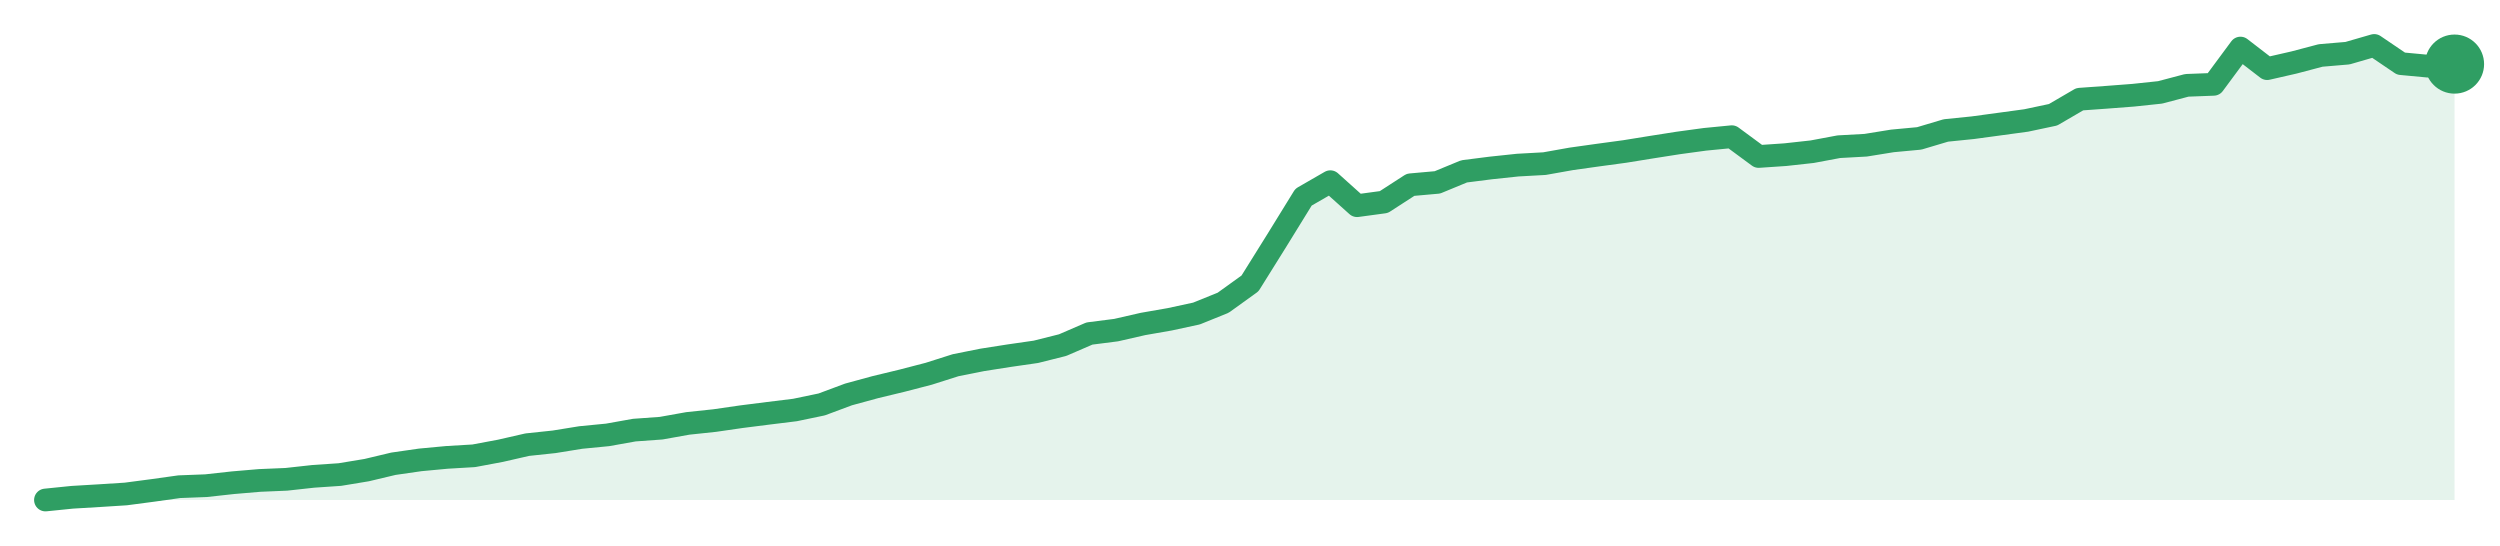
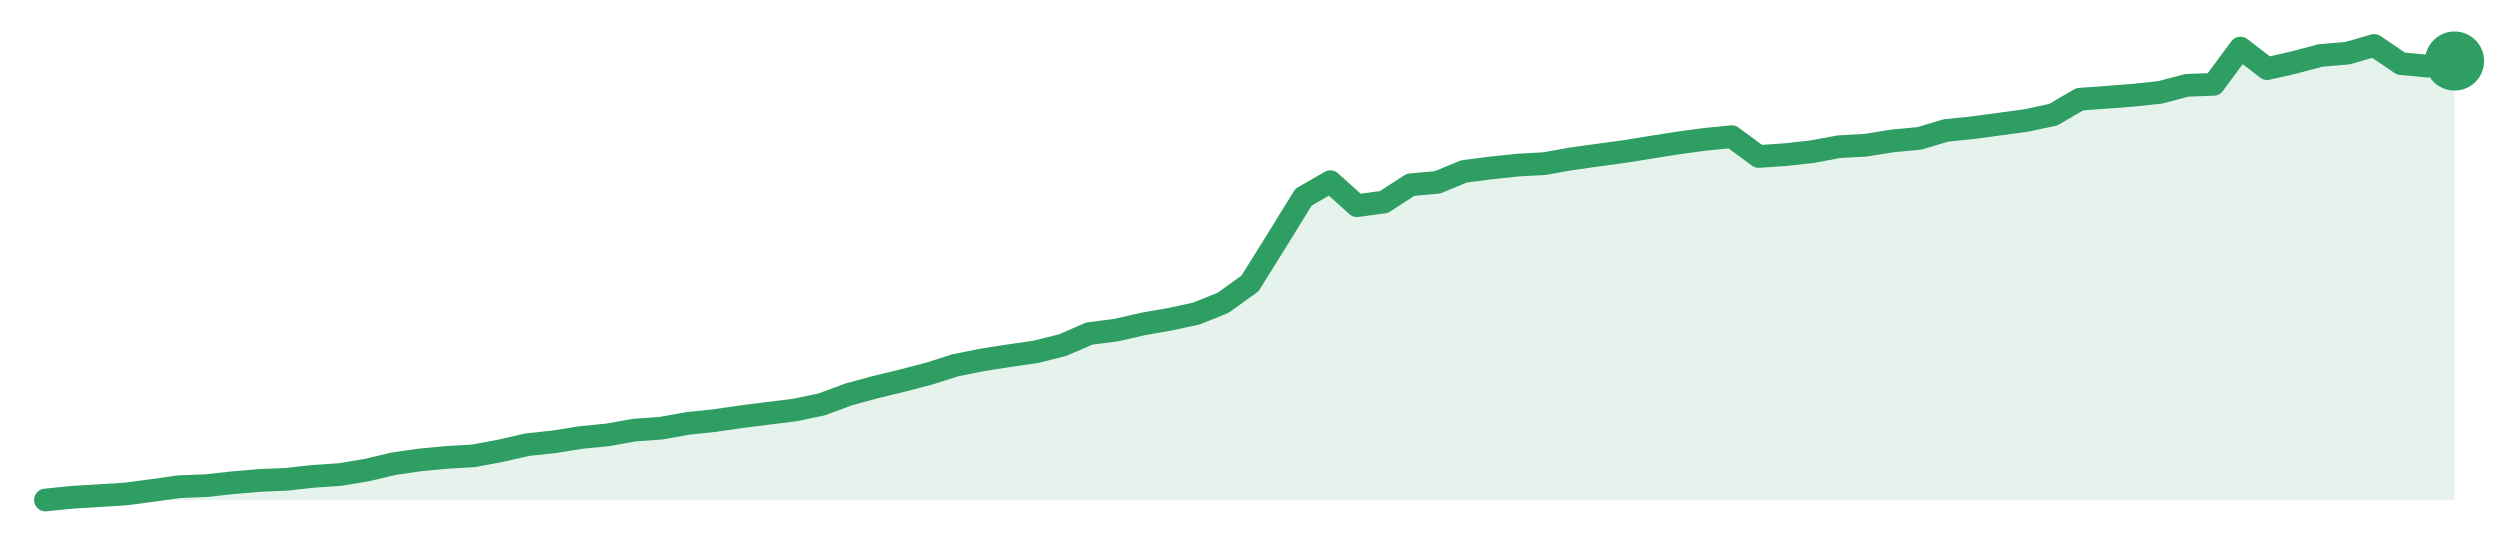
<svg xmlns="http://www.w3.org/2000/svg" width="220" height="48" viewBox="0 0 220 48" role="img" aria-label="trend">
-   <path d="M4.0,44.0 L4.0,44.0 L6.36,43.76 L8.71,43.62 L11.07,43.47 L13.42,43.16 L15.78,42.83 L18.13,42.74 L20.49,42.48 L22.84,42.28 L25.2,42.18 L27.56,41.92 L29.91,41.76 L32.27,41.37 L34.62,40.81 L36.98,40.47 L39.33,40.25 L41.69,40.11 L44.04,39.67 L46.4,39.13 L48.76,38.88 L51.11,38.5 L53.47,38.27 L55.82,37.85 L58.18,37.68 L60.53,37.26 L62.89,37.01 L65.24,36.67 L67.6,36.37 L69.96,36.08 L72.31,35.59 L74.67,34.71 L77.02,34.07 L79.38,33.5 L81.73,32.89 L84.09,32.14 L86.44,31.67 L88.8,31.3 L91.16,30.96 L93.51,30.37 L95.87,29.35 L98.22,29.05 L100.58,28.51 L102.93,28.1 L105.29,27.59 L107.64,26.64 L110.0,24.94 L112.36,21.16 L114.71,17.35 L117.07,15.99 L119.42,18.1 L121.78,17.78 L124.13,16.26 L126.49,16.05 L128.84,15.08 L131.2,14.78 L133.56,14.53 L135.91,14.4 L138.27,13.98 L140.62,13.65 L142.98,13.33 L145.33,12.95 L147.69,12.58 L150.04,12.26 L152.4,12.03 L154.76,13.77 L157.11,13.61 L159.47,13.35 L161.82,12.91 L164.18,12.78 L166.53,12.4 L168.89,12.18 L171.24,11.48 L173.6,11.24 L175.96,10.92 L178.31,10.6 L180.67,10.1 L183.02,8.73 L185.38,8.56 L187.73,8.38 L190.09,8.13 L192.44,7.51 L194.8,7.42 L197.16,4.23 L199.51,6.04 L201.87,5.5 L204.22,4.88 L206.58,4.68 L208.93,4.0 L211.29,5.6 L213.64,5.82 L216.0,5.64 L216.0,44.0 Z" fill="#2f9e631f" />
-   <path d="M4.0,44.0 L6.36,43.76 L8.71,43.62 L11.07,43.47 L13.42,43.16 L15.78,42.83 L18.13,42.74 L20.49,42.48 L22.84,42.28 L25.2,42.18 L27.56,41.92 L29.91,41.76 L32.27,41.37 L34.62,40.81 L36.98,40.47 L39.33,40.25 L41.69,40.11 L44.04,39.67 L46.4,39.13 L48.76,38.88 L51.11,38.5 L53.47,38.27 L55.82,37.85 L58.18,37.68 L60.53,37.26 L62.89,37.01 L65.24,36.67 L67.6,36.37 L69.96,36.08 L72.31,35.59 L74.67,34.71 L77.02,34.07 L79.38,33.5 L81.73,32.89 L84.09,32.14 L86.44,31.67 L88.8,31.3 L91.16,30.96 L93.51,30.37 L95.87,29.35 L98.22,29.05 L100.58,28.51 L102.93,28.1 L105.29,27.59 L107.64,26.64 L110.0,24.94 L112.36,21.16 L114.71,17.35 L117.07,15.99 L119.42,18.1 L121.78,17.78 L124.13,16.26 L126.49,16.05 L128.84,15.08 L131.2,14.78 L133.56,14.53 L135.91,14.4 L138.27,13.98 L140.62,13.65 L142.98,13.33 L145.33,12.95 L147.69,12.58 L150.04,12.26 L152.4,12.03 L154.76,13.77 L157.11,13.61 L159.47,13.35 L161.82,12.91 L164.18,12.78 L166.53,12.4 L168.89,12.18 L171.24,11.48 L173.6,11.24 L175.96,10.92 L178.31,10.6 L180.67,10.1 L183.02,8.73 L185.38,8.56 L187.73,8.38 L190.09,8.13 L192.44,7.51 L194.8,7.42 L197.16,4.23 L199.51,6.04 L201.87,5.5 L204.22,4.88 L206.58,4.68 L208.93,4.0 L211.29,5.6 L213.64,5.82 L216.0,5.64" fill="none" stroke="#2f9e63" stroke-width="2" stroke-linejoin="round" stroke-linecap="round" />
-   <circle cx="216.0" cy="5.64" r="2.6" fill="#2f9e63" />
+   <path d="M4.0,44.0 L4.0,44.0 L6.36,43.76 L8.71,43.62 L11.07,43.47 L13.42,43.16 L15.78,42.83 L18.13,42.74 L20.49,42.48 L22.84,42.28 L25.2,42.18 L27.56,41.92 L29.91,41.76 L32.27,41.37 L34.62,40.81 L36.98,40.47 L39.33,40.25 L41.69,40.11 L44.04,39.67 L46.4,39.13 L48.76,38.88 L51.11,38.5 L53.47,38.27 L55.82,37.85 L58.18,37.68 L60.53,37.26 L62.89,37.01 L65.24,36.67 L67.6,36.37 L69.96,36.08 L72.31,35.59 L74.67,34.71 L77.02,34.07 L79.38,33.5 L81.73,32.89 L84.09,32.14 L86.44,31.67 L88.8,31.3 L91.16,30.96 L93.51,30.37 L95.87,29.35 L98.22,29.05 L100.58,28.51 L102.93,28.1 L105.29,27.59 L107.64,26.64 L110.0,24.94 L112.36,21.16 L114.71,17.35 L117.07,15.99 L119.42,18.1 L121.78,17.78 L124.13,16.26 L126.49,16.05 L128.84,15.08 L131.2,14.78 L133.56,14.53 L135.91,14.4 L138.27,13.98 L140.62,13.65 L142.98,13.33 L145.33,12.95 L147.69,12.58 L150.04,12.26 L152.4,12.03 L154.76,13.77 L157.11,13.61 L159.47,13.35 L161.82,12.91 L164.18,12.78 L166.53,12.4 L168.89,12.18 L171.24,11.48 L173.6,11.24 L175.96,10.92 L178.31,10.6 L180.67,10.1 L183.02,8.73 L185.38,8.56 L187.73,8.38 L190.09,8.13 L192.44,7.51 L194.8,7.42 L197.16,4.23 L199.51,6.04 L201.87,5.5 L204.22,4.88 L206.58,4.68 L208.93,4.0 L211.29,5.6 L213.64,5.82 L216.0,5.37 L216.0,44.0 Z" fill="#2f9e631f" />
+   <path d="M4.0,44.0 L6.36,43.76 L8.71,43.62 L11.07,43.47 L13.42,43.16 L15.78,42.83 L18.13,42.74 L20.49,42.48 L22.84,42.28 L25.2,42.18 L27.56,41.92 L29.91,41.76 L32.27,41.37 L34.62,40.81 L36.98,40.47 L39.33,40.25 L41.69,40.11 L44.04,39.67 L46.4,39.13 L48.76,38.88 L51.11,38.5 L53.47,38.27 L55.82,37.85 L58.18,37.68 L60.53,37.26 L62.89,37.01 L65.24,36.67 L67.6,36.37 L69.96,36.08 L72.31,35.59 L74.67,34.71 L77.02,34.07 L79.38,33.5 L81.73,32.89 L84.09,32.14 L86.44,31.67 L88.8,31.3 L91.16,30.96 L93.51,30.37 L95.87,29.35 L98.22,29.05 L100.58,28.51 L102.93,28.1 L105.29,27.59 L107.64,26.64 L110.0,24.94 L112.36,21.16 L114.71,17.35 L117.07,15.99 L119.42,18.1 L121.78,17.78 L124.13,16.26 L126.49,16.05 L128.84,15.08 L131.2,14.78 L133.56,14.53 L135.91,14.4 L138.27,13.98 L140.62,13.65 L142.98,13.33 L145.33,12.95 L147.69,12.58 L150.04,12.26 L152.4,12.03 L154.76,13.77 L157.11,13.61 L159.47,13.35 L161.82,12.91 L164.18,12.78 L166.53,12.4 L168.89,12.18 L171.24,11.48 L173.6,11.24 L175.96,10.92 L178.31,10.6 L180.67,10.1 L183.02,8.73 L185.38,8.56 L187.73,8.38 L190.09,8.13 L192.44,7.51 L194.8,7.42 L197.16,4.23 L199.51,6.04 L201.87,5.5 L204.22,4.88 L206.58,4.68 L208.93,4.0 L211.29,5.6 L213.64,5.82 L216.0,5.37" fill="none" stroke="#2f9e63" stroke-width="2" stroke-linejoin="round" stroke-linecap="round" />
+   <circle cx="216.0" cy="5.37" r="2.6" fill="#2f9e63" />
</svg>
